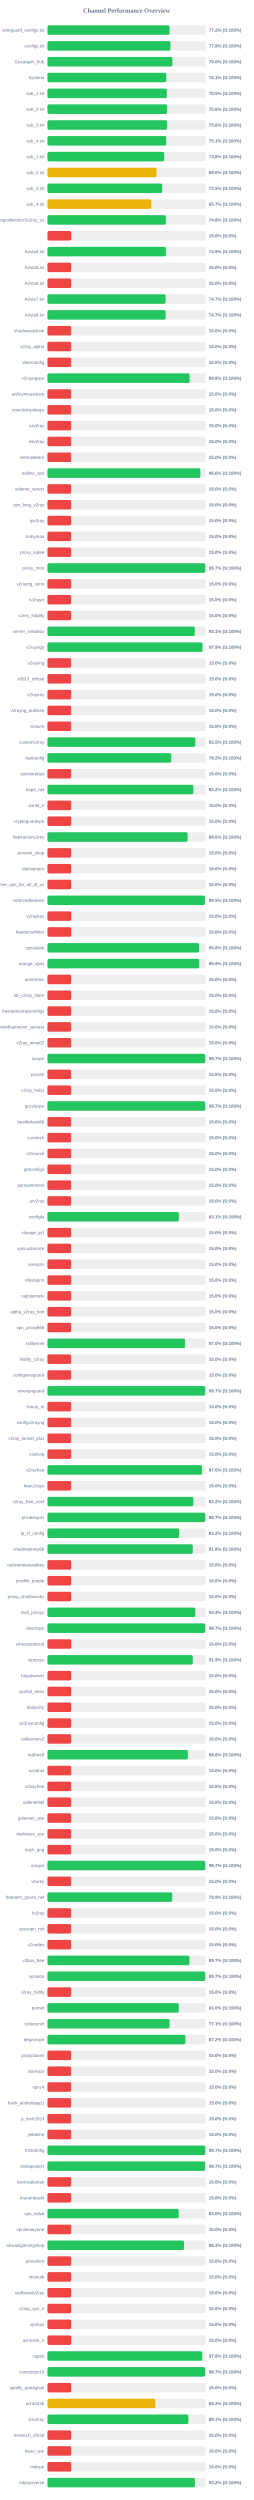
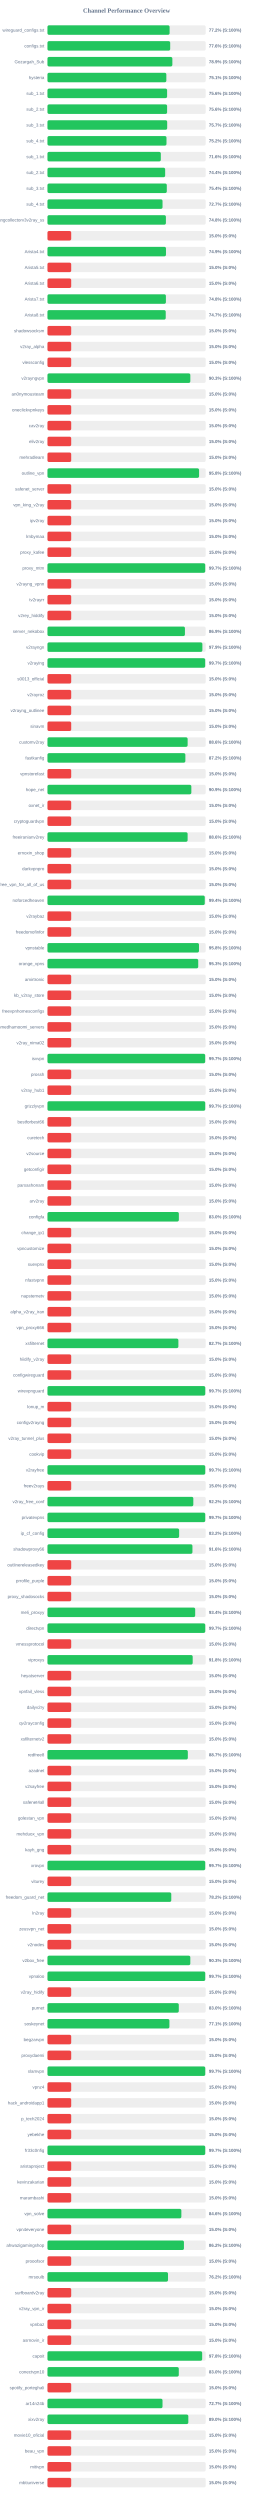
<svg xmlns="http://www.w3.org/2000/svg" width="800" height="7900" version="1.1">
  <style>
        .row { font: 14px Arial; fill: #64748b; }
        .score { font: bold 14px Arial; fill: #64748b; }
    </style>
  <text x="400" y="40" text-anchor="middle" font-size="20px" font-weight="bold" fill="#64748b">Channel Performance Overview</text>
  <rect x="150" y="80" width="500" height="30" fill="#eee" rx="5" />
-   <rect x="150" y="80" width="385.9" height="30" fill="#22c55e" rx="5" />
+   <rect x="150" y="80" width="385.95" height="30" fill="#22c55e" rx="5" />
  <text x="140" y="100" text-anchor="end" class="row">wireguard_configs.txt</text>
  <text x="660" y="100" text-anchor="start" class="score">77.2% (S:100%)</text>
  <rect x="150" y="130" width="500" height="30" fill="#eee" rx="5" />
-   <rect x="150" y="130" width="388.8" height="30" fill="#22c55e" rx="5" />
+   <rect x="150" y="130" width="387.8" height="30" fill="#22c55e" rx="5" />
  <text x="140" y="150" text-anchor="end" class="row">configs.txt</text>
-   <text x="660" y="150" text-anchor="start" class="score">77.8% (S:100%)</text>
+   <text x="660" y="150" text-anchor="start" class="score">77.6% (S:100%)</text>
  <rect x="150" y="180" width="500" height="30" fill="#eee" rx="5" />
-   <rect x="150" y="180" width="394.95" height="30" fill="#22c55e" rx="5" />
+   <rect x="150" y="180" width="394.65" height="30" fill="#22c55e" rx="5" />
  <text x="140" y="200" text-anchor="end" class="row">Gozargah_Sub</text>
-   <text x="660" y="200" text-anchor="start" class="score">79.0% (S:100%)</text>
+   <text x="660" y="200" text-anchor="start" class="score">78.9% (S:100%)</text>
  <rect x="150" y="230" width="500" height="30" fill="#eee" rx="5" />
-   <rect x="150" y="230" width="375.45" height="30" fill="#22c55e" rx="5" />
+   <rect x="150" y="230" width="375.65" height="30" fill="#22c55e" rx="5" />
  <text x="140" y="250" text-anchor="end" class="row">hysteria</text>
  <text x="660" y="250" text-anchor="start" class="score">75.1% (S:100%)</text>
  <rect x="150" y="280" width="500" height="30" fill="#eee" rx="5" />
-   <rect x="150" y="280" width="377.25" height="30" fill="#22c55e" rx="5" />
+   <rect x="150" y="280" width="378.05" height="30" fill="#22c55e" rx="5" />
  <text x="140" y="300" text-anchor="end" class="row">sub_1.txt</text>
-   <text x="660" y="300" text-anchor="start" class="score">75.5% (S:100%)</text>
+   <text x="660" y="300" text-anchor="start" class="score">75.6% (S:100%)</text>
  <rect x="150" y="330" width="500" height="30" fill="#eee" rx="5" />
-   <rect x="150" y="330" width="377.85" height="30" fill="#22c55e" rx="5" />
+   <rect x="150" y="330" width="378.05" height="30" fill="#22c55e" rx="5" />
  <text x="140" y="350" text-anchor="end" class="row">sub_2.txt</text>
  <text x="660" y="350" text-anchor="start" class="score">75.6% (S:100%)</text>
  <rect x="150" y="380" width="500" height="30" fill="#eee" rx="5" />
-   <rect x="150" y="380" width="378.05" height="30" fill="#22c55e" rx="5" />
+   <rect x="150" y="380" width="378.3" height="30" fill="#22c55e" rx="5" />
  <text x="140" y="400" text-anchor="end" class="row">sub_3.txt</text>
-   <text x="660" y="400" text-anchor="start" class="score">75.6% (S:100%)</text>
+   <text x="660" y="400" text-anchor="start" class="score">75.7% (S:100%)</text>
  <rect x="150" y="430" width="500" height="30" fill="#eee" rx="5" />
-   <rect x="150" y="430" width="375.3" height="30" fill="#22c55e" rx="5" />
+   <rect x="150" y="430" width="376.1" height="30" fill="#22c55e" rx="5" />
  <text x="140" y="450" text-anchor="end" class="row">sub_4.txt</text>
-   <text x="660" y="450" text-anchor="start" class="score">75.1% (S:100%)</text>
+   <text x="660" y="450" text-anchor="start" class="score">75.2% (S:100%)</text>
  <rect x="150" y="480" width="500" height="30" fill="#eee" rx="5" />
-   <rect x="150" y="480" width="368.85" height="30" fill="#22c55e" rx="5" />
+   <rect x="150" y="480" width="358.2" height="30" fill="#22c55e" rx="5" />
  <text x="140" y="500" text-anchor="end" class="row">sub_1.txt</text>
-   <text x="660" y="500" text-anchor="start" class="score">73.8% (S:100%)</text>
+   <text x="660" y="500" text-anchor="start" class="score">71.6% (S:100%)</text>
  <rect x="150" y="530" width="500" height="30" fill="#eee" rx="5" />
-   <rect x="150" y="530" width="344.9" height="30" fill="#eab308" rx="5" />
+   <rect x="150" y="530" width="371.9" height="30" fill="#22c55e" rx="5" />
  <text x="140" y="550" text-anchor="end" class="row">sub_2.txt</text>
-   <text x="660" y="550" text-anchor="start" class="score">69.0% (S:100%)</text>
+   <text x="660" y="550" text-anchor="start" class="score">74.4% (S:100%)</text>
  <rect x="150" y="580" width="500" height="30" fill="#eee" rx="5" />
-   <rect x="150" y="580" width="362.5" height="30" fill="#22c55e" rx="5" />
+   <rect x="150" y="580" width="377.1" height="30" fill="#22c55e" rx="5" />
  <text x="140" y="600" text-anchor="end" class="row">sub_3.txt</text>
-   <text x="660" y="600" text-anchor="start" class="score">72.5% (S:100%)</text>
+   <text x="660" y="600" text-anchor="start" class="score">75.4% (S:100%)</text>
  <rect x="150" y="630" width="500" height="30" fill="#eee" rx="5" />
-   <rect x="150" y="630" width="328.3" height="30" fill="#eab308" rx="5" />
+   <rect x="150" y="630" width="363.6" height="30" fill="#22c55e" rx="5" />
  <text x="140" y="650" text-anchor="end" class="row">sub_4.txt</text>
-   <text x="660" y="650" text-anchor="start" class="score">65.7% (S:100%)</text>
+   <text x="660" y="650" text-anchor="start" class="score">72.7% (S:100%)</text>
  <rect x="150" y="680" width="500" height="30" fill="#eee" rx="5" />
-   <rect x="150" y="680" width="373.95" height="30" fill="#22c55e" rx="5" />
+   <rect x="150" y="680" width="374.25" height="30" fill="#22c55e" rx="5" />
  <text x="140" y="700" text-anchor="end" class="row">kayhgngcollectorv3v2ray_ss</text>
  <text x="660" y="700" text-anchor="start" class="score">74.8% (S:100%)</text>
  <rect x="150" y="730" width="500" height="30" fill="#eee" rx="5" />
  <rect x="150" y="730" width="75.0" height="30" fill="#ef4444" rx="5" />
  <text x="140" y="750" text-anchor="end" class="row" />
  <text x="660" y="750" text-anchor="start" class="score">15.0% (S:0%)</text>
  <rect x="150" y="780" width="500" height="30" fill="#eee" rx="5" />
-   <rect x="150" y="780" width="374.3" height="30" fill="#22c55e" rx="5" />
+   <rect x="150" y="780" width="374.5" height="30" fill="#22c55e" rx="5" />
  <text x="140" y="800" text-anchor="end" class="row">Arista4.txt</text>
  <text x="660" y="800" text-anchor="start" class="score">74.9% (S:100%)</text>
  <rect x="150" y="830" width="500" height="30" fill="#eee" rx="5" />
  <rect x="150" y="830" width="75.0" height="30" fill="#ef4444" rx="5" />
  <text x="140" y="850" text-anchor="end" class="row">Arista5.txt</text>
  <text x="660" y="850" text-anchor="start" class="score">15.0% (S:0%)</text>
  <rect x="150" y="880" width="500" height="30" fill="#eee" rx="5" />
  <rect x="150" y="880" width="75.0" height="30" fill="#ef4444" rx="5" />
  <text x="140" y="900" text-anchor="end" class="row">Arista6.txt</text>
  <text x="660" y="900" text-anchor="start" class="score">15.0% (S:0%)</text>
  <rect x="150" y="930" width="500" height="30" fill="#eee" rx="5" />
-   <rect x="150" y="930" width="373.45" height="30" fill="#22c55e" rx="5" />
+   <rect x="150" y="930" width="374.25" height="30" fill="#22c55e" rx="5" />
  <text x="140" y="950" text-anchor="end" class="row">Arista7.txt</text>
-   <text x="660" y="950" text-anchor="start" class="score">74.7% (S:100%)</text>
+   <text x="660" y="950" text-anchor="start" class="score">74.8% (S:100%)</text>
  <rect x="150" y="980" width="500" height="30" fill="#eee" rx="5" />
-   <rect x="150" y="980" width="373.5" height="30" fill="#22c55e" rx="5" />
+   <rect x="150" y="980" width="373.7" height="30" fill="#22c55e" rx="5" />
  <text x="140" y="1000" text-anchor="end" class="row">Arista8.txt</text>
  <text x="660" y="1000" text-anchor="start" class="score">74.7% (S:100%)</text>
  <rect x="150" y="1030" width="500" height="30" fill="#eee" rx="5" />
  <rect x="150" y="1030" width="75.0" height="30" fill="#ef4444" rx="5" />
  <text x="140" y="1050" text-anchor="end" class="row">shadowsocksm</text>
  <text x="660" y="1050" text-anchor="start" class="score">15.0% (S:0%)</text>
  <rect x="150" y="1080" width="500" height="30" fill="#eee" rx="5" />
  <rect x="150" y="1080" width="75.0" height="30" fill="#ef4444" rx="5" />
  <text x="140" y="1100" text-anchor="end" class="row">v2ray_alpha</text>
  <text x="660" y="1100" text-anchor="start" class="score">15.0% (S:0%)</text>
  <rect x="150" y="1130" width="500" height="30" fill="#eee" rx="5" />
  <rect x="150" y="1130" width="75.0" height="30" fill="#ef4444" rx="5" />
  <text x="140" y="1150" text-anchor="end" class="row">vlessconfig</text>
  <text x="660" y="1150" text-anchor="start" class="score">15.0% (S:0%)</text>
  <rect x="150" y="1180" width="500" height="30" fill="#eee" rx="5" />
-   <rect x="150" y="1180" width="449.25" height="30" fill="#22c55e" rx="5" />
+   <rect x="150" y="1180" width="451.45" height="30" fill="#22c55e" rx="5" />
  <text x="140" y="1200" text-anchor="end" class="row">v2rayngvpn</text>
-   <text x="660" y="1200" text-anchor="start" class="score">89.8% (S:100%)</text>
+   <text x="660" y="1200" text-anchor="start" class="score">90.3% (S:100%)</text>
  <rect x="150" y="1230" width="500" height="30" fill="#eee" rx="5" />
  <rect x="150" y="1230" width="75.0" height="30" fill="#ef4444" rx="5" />
  <text x="140" y="1250" text-anchor="end" class="row">an0nymousteam</text>
  <text x="660" y="1250" text-anchor="start" class="score">15.0% (S:0%)</text>
  <rect x="150" y="1280" width="500" height="30" fill="#eee" rx="5" />
  <rect x="150" y="1280" width="75.0" height="30" fill="#ef4444" rx="5" />
  <text x="140" y="1300" text-anchor="end" class="row">oneclickvpnkeys</text>
  <text x="660" y="1300" text-anchor="start" class="score">15.0% (S:0%)</text>
  <rect x="150" y="1330" width="500" height="30" fill="#eee" rx="5" />
  <rect x="150" y="1330" width="75.0" height="30" fill="#ef4444" rx="5" />
  <text x="140" y="1350" text-anchor="end" class="row">cav2ray</text>
  <text x="660" y="1350" text-anchor="start" class="score">15.0% (S:0%)</text>
  <rect x="150" y="1380" width="500" height="30" fill="#eee" rx="5" />
  <rect x="150" y="1380" width="75.0" height="30" fill="#ef4444" rx="5" />
  <text x="140" y="1400" text-anchor="end" class="row">eliv2ray</text>
  <text x="660" y="1400" text-anchor="start" class="score">15.0% (S:0%)</text>
  <rect x="150" y="1430" width="500" height="30" fill="#eee" rx="5" />
  <rect x="150" y="1430" width="75.0" height="30" fill="#ef4444" rx="5" />
  <text x="140" y="1450" text-anchor="end" class="row">mehradlearn</text>
  <text x="660" y="1450" text-anchor="start" class="score">15.0% (S:0%)</text>
  <rect x="150" y="1480" width="500" height="30" fill="#eee" rx="5" />
-   <rect x="150" y="1480" width="483.15" height="30" fill="#22c55e" rx="5" />
+   <rect x="150" y="1480" width="479.05" height="30" fill="#22c55e" rx="5" />
  <text x="140" y="1500" text-anchor="end" class="row">outline_vpn</text>
-   <text x="660" y="1500" text-anchor="start" class="score">96.6% (S:100%)</text>
+   <text x="660" y="1500" text-anchor="start" class="score">95.8% (S:100%)</text>
  <rect x="150" y="1530" width="500" height="30" fill="#eee" rx="5" />
  <rect x="150" y="1530" width="75.0" height="30" fill="#ef4444" rx="5" />
  <text x="140" y="1550" text-anchor="end" class="row">safenet_server</text>
  <text x="660" y="1550" text-anchor="start" class="score">15.0% (S:0%)</text>
  <rect x="150" y="1580" width="500" height="30" fill="#eee" rx="5" />
  <rect x="150" y="1580" width="75.0" height="30" fill="#ef4444" rx="5" />
  <text x="140" y="1600" text-anchor="end" class="row">vpn_king_v2ray</text>
  <text x="660" y="1600" text-anchor="start" class="score">15.0% (S:0%)</text>
  <rect x="150" y="1630" width="500" height="30" fill="#eee" rx="5" />
  <rect x="150" y="1630" width="75.0" height="30" fill="#ef4444" rx="5" />
  <text x="140" y="1650" text-anchor="end" class="row">ipv2ray</text>
  <text x="660" y="1650" text-anchor="start" class="score">15.0% (S:0%)</text>
  <rect x="150" y="1680" width="500" height="30" fill="#eee" rx="5" />
  <rect x="150" y="1680" width="75.0" height="30" fill="#ef4444" rx="5" />
  <text x="140" y="1700" text-anchor="end" class="row">lrnbymaa</text>
  <text x="660" y="1700" text-anchor="start" class="score">15.0% (S:0%)</text>
  <rect x="150" y="1730" width="500" height="30" fill="#eee" rx="5" />
  <rect x="150" y="1730" width="75.0" height="30" fill="#ef4444" rx="5" />
  <text x="140" y="1750" text-anchor="end" class="row">proxy_kafee</text>
  <text x="660" y="1750" text-anchor="start" class="score">15.0% (S:0%)</text>
  <rect x="150" y="1780" width="500" height="30" fill="#eee" rx="5" />
-   <rect x="150" y="1780" width="498.65" height="30" fill="#22c55e" rx="5" />
+   <rect x="150" y="1780" width="498.5" height="30" fill="#22c55e" rx="5" />
  <text x="140" y="1800" text-anchor="end" class="row">proxy_mtm</text>
  <text x="660" y="1800" text-anchor="start" class="score">99.7% (S:100%)</text>
  <rect x="150" y="1830" width="500" height="30" fill="#eee" rx="5" />
  <rect x="150" y="1830" width="75.0" height="30" fill="#ef4444" rx="5" />
  <text x="140" y="1850" text-anchor="end" class="row">v2rayng_vpnn</text>
  <text x="660" y="1850" text-anchor="start" class="score">15.0% (S:0%)</text>
  <rect x="150" y="1880" width="500" height="30" fill="#eee" rx="5" />
  <rect x="150" y="1880" width="75.0" height="30" fill="#ef4444" rx="5" />
  <text x="140" y="1900" text-anchor="end" class="row">tv2rayrr</text>
  <text x="660" y="1900" text-anchor="start" class="score">15.0% (S:0%)</text>
  <rect x="150" y="1930" width="500" height="30" fill="#eee" rx="5" />
  <rect x="150" y="1930" width="75.0" height="30" fill="#ef4444" rx="5" />
  <text x="140" y="1950" text-anchor="end" class="row">v2rey_hiddify</text>
  <text x="660" y="1950" text-anchor="start" class="score">15.0% (S:0%)</text>
  <rect x="150" y="1980" width="500" height="30" fill="#eee" rx="5" />
-   <rect x="150" y="1980" width="465.7" height="30" fill="#22c55e" rx="5" />
+   <rect x="150" y="1980" width="434.4" height="30" fill="#22c55e" rx="5" />
  <text x="140" y="2000" text-anchor="end" class="row">server_nekobox</text>
-   <text x="660" y="2000" text-anchor="start" class="score">93.1% (S:100%)</text>
+   <text x="660" y="2000" text-anchor="start" class="score">86.9% (S:100%)</text>
  <rect x="150" y="2030" width="500" height="30" fill="#eee" rx="5" />
-   <rect x="150" y="2030" width="489.7" height="30" fill="#22c55e" rx="5" />
+   <rect x="150" y="2030" width="489.5" height="30" fill="#22c55e" rx="5" />
  <text x="140" y="2050" text-anchor="end" class="row">v2rayngn</text>
  <text x="660" y="2050" text-anchor="start" class="score">97.9% (S:100%)</text>
  <rect x="150" y="2080" width="500" height="30" fill="#eee" rx="5" />
-   <rect x="150" y="2080" width="75.0" height="30" fill="#ef4444" rx="5" />
+   <rect x="150" y="2080" width="498.35" height="30" fill="#22c55e" rx="5" />
  <text x="140" y="2100" text-anchor="end" class="row">v2raying</text>
-   <text x="660" y="2100" text-anchor="start" class="score">15.0% (S:0%)</text>
+   <text x="660" y="2100" text-anchor="start" class="score">99.7% (S:100%)</text>
  <rect x="150" y="2130" width="500" height="30" fill="#eee" rx="5" />
  <rect x="150" y="2130" width="75.0" height="30" fill="#ef4444" rx="5" />
  <text x="140" y="2150" text-anchor="end" class="row">s0013_official</text>
  <text x="660" y="2150" text-anchor="start" class="score">15.0% (S:0%)</text>
  <rect x="150" y="2180" width="500" height="30" fill="#eee" rx="5" />
  <rect x="150" y="2180" width="75.0" height="30" fill="#ef4444" rx="5" />
  <text x="140" y="2200" text-anchor="end" class="row">v2rayroz</text>
  <text x="660" y="2200" text-anchor="start" class="score">15.0% (S:0%)</text>
  <rect x="150" y="2230" width="500" height="30" fill="#eee" rx="5" />
  <rect x="150" y="2230" width="75.0" height="30" fill="#ef4444" rx="5" />
  <text x="140" y="2250" text-anchor="end" class="row">v2rayng_outlinee</text>
  <text x="660" y="2250" text-anchor="start" class="score">15.0% (S:0%)</text>
  <rect x="150" y="2280" width="500" height="30" fill="#eee" rx="5" />
  <rect x="150" y="2280" width="75.0" height="30" fill="#ef4444" rx="5" />
  <text x="140" y="2300" text-anchor="end" class="row">sinavm</text>
  <text x="660" y="2300" text-anchor="start" class="score">15.0% (S:0%)</text>
  <rect x="150" y="2330" width="500" height="30" fill="#eee" rx="5" />
-   <rect x="150" y="2330" width="467.3" height="30" fill="#22c55e" rx="5" />
+   <rect x="150" y="2330" width="442.95" height="30" fill="#22c55e" rx="5" />
  <text x="140" y="2350" text-anchor="end" class="row">customv2ray</text>
-   <text x="660" y="2350" text-anchor="start" class="score">93.5% (S:100%)</text>
+   <text x="660" y="2350" text-anchor="start" class="score">88.6% (S:100%)</text>
  <rect x="150" y="2380" width="500" height="30" fill="#eee" rx="5" />
-   <rect x="150" y="2380" width="391.2" height="30" fill="#22c55e" rx="5" />
+   <rect x="150" y="2380" width="435.75" height="30" fill="#22c55e" rx="5" />
  <text x="140" y="2400" text-anchor="end" class="row">fastkanfig</text>
-   <text x="660" y="2400" text-anchor="start" class="score">78.2% (S:100%)</text>
+   <text x="660" y="2400" text-anchor="start" class="score">87.2% (S:100%)</text>
  <rect x="150" y="2430" width="500" height="30" fill="#eee" rx="5" />
  <rect x="150" y="2430" width="75.0" height="30" fill="#ef4444" rx="5" />
  <text x="140" y="2450" text-anchor="end" class="row">vpnstorefast</text>
  <text x="660" y="2450" text-anchor="start" class="score">15.0% (S:0%)</text>
  <rect x="150" y="2480" width="500" height="30" fill="#eee" rx="5" />
-   <rect x="150" y="2480" width="461.1" height="30" fill="#22c55e" rx="5" />
+   <rect x="150" y="2480" width="454.65" height="30" fill="#22c55e" rx="5" />
  <text x="140" y="2500" text-anchor="end" class="row">hope_net</text>
-   <text x="660" y="2500" text-anchor="start" class="score">92.2% (S:100%)</text>
+   <text x="660" y="2500" text-anchor="start" class="score">90.9% (S:100%)</text>
  <rect x="150" y="2530" width="500" height="30" fill="#eee" rx="5" />
  <rect x="150" y="2530" width="75.0" height="30" fill="#ef4444" rx="5" />
  <text x="140" y="2550" text-anchor="end" class="row">oxnet_ir</text>
  <text x="660" y="2550" text-anchor="start" class="score">15.0% (S:0%)</text>
  <rect x="150" y="2580" width="500" height="30" fill="#eee" rx="5" />
  <rect x="150" y="2580" width="75.0" height="30" fill="#ef4444" rx="5" />
  <text x="140" y="2600" text-anchor="end" class="row">cryptoguardvpn</text>
  <text x="660" y="2600" text-anchor="start" class="score">15.0% (S:0%)</text>
  <rect x="150" y="2630" width="500" height="30" fill="#eee" rx="5" />
  <rect x="150" y="2630" width="442.9" height="30" fill="#22c55e" rx="5" />
  <text x="140" y="2650" text-anchor="end" class="row">freeiranianv2rey</text>
  <text x="660" y="2650" text-anchor="start" class="score">88.6% (S:100%)</text>
  <rect x="150" y="2680" width="500" height="30" fill="#eee" rx="5" />
  <rect x="150" y="2680" width="75.0" height="30" fill="#ef4444" rx="5" />
  <text x="140" y="2700" text-anchor="end" class="row">ernoxin_shop</text>
  <text x="660" y="2700" text-anchor="start" class="score">15.0% (S:0%)</text>
  <rect x="150" y="2730" width="500" height="30" fill="#eee" rx="5" />
  <rect x="150" y="2730" width="75.0" height="30" fill="#ef4444" rx="5" />
  <text x="140" y="2750" text-anchor="end" class="row">darkvpnpro</text>
  <text x="660" y="2750" text-anchor="start" class="score">15.0% (S:0%)</text>
  <rect x="150" y="2780" width="500" height="30" fill="#eee" rx="5" />
  <rect x="150" y="2780" width="75.0" height="30" fill="#ef4444" rx="5" />
  <text x="140" y="2800" text-anchor="end" class="row">free_vpn_for_all_of_us</text>
  <text x="660" y="2800" text-anchor="start" class="score">15.0% (S:0%)</text>
  <rect x="150" y="2830" width="500" height="30" fill="#eee" rx="5" />
-   <rect x="150" y="2830" width="497.4" height="30" fill="#22c55e" rx="5" />
+   <rect x="150" y="2830" width="497.05" height="30" fill="#22c55e" rx="5" />
  <text x="140" y="2850" text-anchor="end" class="row">noforcedheaven</text>
-   <text x="660" y="2850" text-anchor="start" class="score">99.5% (S:100%)</text>
+   <text x="660" y="2850" text-anchor="start" class="score">99.4% (S:100%)</text>
  <rect x="150" y="2880" width="500" height="30" fill="#eee" rx="5" />
  <rect x="150" y="2880" width="75.0" height="30" fill="#ef4444" rx="5" />
  <text x="140" y="2900" text-anchor="end" class="row">v2raybaz</text>
  <text x="660" y="2900" text-anchor="start" class="score">15.0% (S:0%)</text>
  <rect x="150" y="2930" width="500" height="30" fill="#eee" rx="5" />
  <rect x="150" y="2930" width="75.0" height="30" fill="#ef4444" rx="5" />
  <text x="140" y="2950" text-anchor="end" class="row">freedomofinfor</text>
  <text x="660" y="2950" text-anchor="start" class="score">15.0% (S:0%)</text>
  <rect x="150" y="2980" width="500" height="30" fill="#eee" rx="5" />
-   <rect x="150" y="2980" width="478.9" height="30" fill="#22c55e" rx="5" />
+   <rect x="150" y="2980" width="478.8" height="30" fill="#22c55e" rx="5" />
  <text x="140" y="3000" text-anchor="end" class="row">vpnstable</text>
  <text x="660" y="3000" text-anchor="start" class="score">95.8% (S:100%)</text>
  <rect x="150" y="3030" width="500" height="30" fill="#eee" rx="5" />
-   <rect x="150" y="3030" width="479.7" height="30" fill="#22c55e" rx="5" />
+   <rect x="150" y="3030" width="476.4" height="30" fill="#22c55e" rx="5" />
  <text x="140" y="3050" text-anchor="end" class="row">orange_vpns</text>
-   <text x="660" y="3050" text-anchor="start" class="score">95.9% (S:100%)</text>
+   <text x="660" y="3050" text-anchor="start" class="score">95.3% (S:100%)</text>
  <rect x="150" y="3080" width="500" height="30" fill="#eee" rx="5" />
  <rect x="150" y="3080" width="75.0" height="30" fill="#ef4444" rx="5" />
  <text x="140" y="3100" text-anchor="end" class="row">amirtronic</text>
  <text x="660" y="3100" text-anchor="start" class="score">15.0% (S:0%)</text>
  <rect x="150" y="3130" width="500" height="30" fill="#eee" rx="5" />
  <rect x="150" y="3130" width="75.0" height="30" fill="#ef4444" rx="5" />
  <text x="140" y="3150" text-anchor="end" class="row">kb_v2ray_store</text>
  <text x="660" y="3150" text-anchor="start" class="score">15.0% (S:0%)</text>
  <rect x="150" y="3180" width="500" height="30" fill="#eee" rx="5" />
  <rect x="150" y="3180" width="75.0" height="30" fill="#ef4444" rx="5" />
  <text x="140" y="3200" text-anchor="end" class="row">freevpnhomesconfigs</text>
  <text x="660" y="3200" text-anchor="start" class="score">15.0% (S:0%)</text>
  <rect x="150" y="3230" width="500" height="30" fill="#eee" rx="5" />
  <rect x="150" y="3230" width="75.0" height="30" fill="#ef4444" rx="5" />
  <text x="140" y="3250" text-anchor="end" class="row">ahmedhamoomi_servers</text>
  <text x="660" y="3250" text-anchor="start" class="score">15.0% (S:0%)</text>
  <rect x="150" y="3280" width="500" height="30" fill="#eee" rx="5" />
  <rect x="150" y="3280" width="75.0" height="30" fill="#ef4444" rx="5" />
  <text x="140" y="3300" text-anchor="end" class="row">v2ray_nima02</text>
  <text x="660" y="3300" text-anchor="start" class="score">15.0% (S:0%)</text>
  <rect x="150" y="3330" width="500" height="30" fill="#eee" rx="5" />
-   <rect x="150" y="3330" width="498.55" height="30" fill="#22c55e" rx="5" />
+   <rect x="150" y="3330" width="498.3" height="30" fill="#22c55e" rx="5" />
  <text x="140" y="3350" text-anchor="end" class="row">isvvpn</text>
  <text x="660" y="3350" text-anchor="start" class="score">99.7% (S:100%)</text>
  <rect x="150" y="3380" width="500" height="30" fill="#eee" rx="5" />
  <rect x="150" y="3380" width="75.0" height="30" fill="#ef4444" rx="5" />
  <text x="140" y="3400" text-anchor="end" class="row">prossh</text>
  <text x="660" y="3400" text-anchor="start" class="score">15.0% (S:0%)</text>
  <rect x="150" y="3430" width="500" height="30" fill="#eee" rx="5" />
  <rect x="150" y="3430" width="75.0" height="30" fill="#ef4444" rx="5" />
  <text x="140" y="3450" text-anchor="end" class="row">v2ray_hub1</text>
  <text x="660" y="3450" text-anchor="start" class="score">15.0% (S:0%)</text>
  <rect x="150" y="3480" width="500" height="30" fill="#eee" rx="5" />
-   <rect x="150" y="3480" width="498.55" height="30" fill="#22c55e" rx="5" />
+   <rect x="150" y="3480" width="498.45" height="30" fill="#22c55e" rx="5" />
  <text x="140" y="3500" text-anchor="end" class="row">grizzlyvpn</text>
  <text x="660" y="3500" text-anchor="start" class="score">99.7% (S:100%)</text>
  <rect x="150" y="3530" width="500" height="30" fill="#eee" rx="5" />
  <rect x="150" y="3530" width="75.0" height="30" fill="#ef4444" rx="5" />
  <text x="140" y="3550" text-anchor="end" class="row">bestforbest66</text>
  <text x="660" y="3550" text-anchor="start" class="score">15.0% (S:0%)</text>
  <rect x="150" y="3580" width="500" height="30" fill="#eee" rx="5" />
  <rect x="150" y="3580" width="75.0" height="30" fill="#ef4444" rx="5" />
  <text x="140" y="3600" text-anchor="end" class="row">curetech</text>
  <text x="660" y="3600" text-anchor="start" class="score">15.0% (S:0%)</text>
  <rect x="150" y="3630" width="500" height="30" fill="#eee" rx="5" />
  <rect x="150" y="3630" width="75.0" height="30" fill="#ef4444" rx="5" />
  <text x="140" y="3650" text-anchor="end" class="row">v2source</text>
  <text x="660" y="3650" text-anchor="start" class="score">15.0% (S:0%)</text>
  <rect x="150" y="3680" width="500" height="30" fill="#eee" rx="5" />
  <rect x="150" y="3680" width="75.0" height="30" fill="#ef4444" rx="5" />
  <text x="140" y="3700" text-anchor="end" class="row">getconfigir</text>
  <text x="660" y="3700" text-anchor="start" class="score">15.0% (S:0%)</text>
  <rect x="150" y="3730" width="500" height="30" fill="#eee" rx="5" />
  <rect x="150" y="3730" width="75.0" height="30" fill="#ef4444" rx="5" />
  <text x="140" y="3750" text-anchor="end" class="row">parsashonam</text>
  <text x="660" y="3750" text-anchor="start" class="score">15.0% (S:0%)</text>
  <rect x="150" y="3780" width="500" height="30" fill="#eee" rx="5" />
  <rect x="150" y="3780" width="75.0" height="30" fill="#ef4444" rx="5" />
  <text x="140" y="3800" text-anchor="end" class="row">arv2ray</text>
  <text x="660" y="3800" text-anchor="start" class="score">15.0% (S:0%)</text>
  <rect x="150" y="3830" width="500" height="30" fill="#eee" rx="5" />
-   <rect x="150" y="3830" width="415.35" height="30" fill="#22c55e" rx="5" />
+   <rect x="150" y="3830" width="415.2" height="30" fill="#22c55e" rx="5" />
  <text x="140" y="3850" text-anchor="end" class="row">configfa</text>
-   <text x="660" y="3850" text-anchor="start" class="score">83.1% (S:100%)</text>
+   <text x="660" y="3850" text-anchor="start" class="score">83.0% (S:100%)</text>
  <rect x="150" y="3880" width="500" height="30" fill="#eee" rx="5" />
  <rect x="150" y="3880" width="75.0" height="30" fill="#ef4444" rx="5" />
  <text x="140" y="3900" text-anchor="end" class="row">change_ip1</text>
  <text x="660" y="3900" text-anchor="start" class="score">15.0% (S:0%)</text>
  <rect x="150" y="3930" width="500" height="30" fill="#eee" rx="5" />
  <rect x="150" y="3930" width="75.0" height="30" fill="#ef4444" rx="5" />
  <text x="140" y="3950" text-anchor="end" class="row">vpncustomize</text>
  <text x="660" y="3950" text-anchor="start" class="score">15.0% (S:0%)</text>
  <rect x="150" y="3980" width="500" height="30" fill="#eee" rx="5" />
  <rect x="150" y="3980" width="75.0" height="30" fill="#ef4444" rx="5" />
  <text x="140" y="4000" text-anchor="end" class="row">suevpnx</text>
  <text x="660" y="4000" text-anchor="start" class="score">15.0% (S:0%)</text>
  <rect x="150" y="4030" width="500" height="30" fill="#eee" rx="5" />
  <rect x="150" y="4030" width="75.0" height="30" fill="#ef4444" rx="5" />
  <text x="140" y="4050" text-anchor="end" class="row">nfastvpnn</text>
  <text x="660" y="4050" text-anchor="start" class="score">15.0% (S:0%)</text>
  <rect x="150" y="4080" width="500" height="30" fill="#eee" rx="5" />
  <rect x="150" y="4080" width="75.0" height="30" fill="#ef4444" rx="5" />
  <text x="140" y="4100" text-anchor="end" class="row">napsternetv</text>
  <text x="660" y="4100" text-anchor="start" class="score">15.0% (S:0%)</text>
  <rect x="150" y="4130" width="500" height="30" fill="#eee" rx="5" />
  <rect x="150" y="4130" width="75.0" height="30" fill="#ef4444" rx="5" />
  <text x="140" y="4150" text-anchor="end" class="row">alpha_v2ray_iran</text>
  <text x="660" y="4150" text-anchor="start" class="score">15.0% (S:0%)</text>
  <rect x="150" y="4180" width="500" height="30" fill="#eee" rx="5" />
  <rect x="150" y="4180" width="75.0" height="30" fill="#ef4444" rx="5" />
  <text x="140" y="4200" text-anchor="end" class="row">vpn_proxy666</text>
  <text x="660" y="4200" text-anchor="start" class="score">15.0% (S:0%)</text>
  <rect x="150" y="4230" width="500" height="30" fill="#eee" rx="5" />
-   <rect x="150" y="4230" width="434.85" height="30" fill="#22c55e" rx="5" />
+   <rect x="150" y="4230" width="413.7" height="30" fill="#22c55e" rx="5" />
  <text x="140" y="4250" text-anchor="end" class="row">xsfilternet</text>
-   <text x="660" y="4250" text-anchor="start" class="score">87.0% (S:100%)</text>
+   <text x="660" y="4250" text-anchor="start" class="score">82.7% (S:100%)</text>
  <rect x="150" y="4280" width="500" height="30" fill="#eee" rx="5" />
  <rect x="150" y="4280" width="75.0" height="30" fill="#ef4444" rx="5" />
  <text x="140" y="4300" text-anchor="end" class="row">hiidify_v2ray</text>
  <text x="660" y="4300" text-anchor="start" class="score">15.0% (S:0%)</text>
  <rect x="150" y="4330" width="500" height="30" fill="#eee" rx="5" />
  <rect x="150" y="4330" width="75.0" height="30" fill="#ef4444" rx="5" />
  <text x="140" y="4350" text-anchor="end" class="row">configwireguard</text>
  <text x="660" y="4350" text-anchor="start" class="score">15.0% (S:0%)</text>
  <rect x="150" y="4380" width="500" height="30" fill="#eee" rx="5" />
-   <rect x="150" y="4380" width="498.65" height="30" fill="#22c55e" rx="5" />
+   <rect x="150" y="4380" width="498.6" height="30" fill="#22c55e" rx="5" />
  <text x="140" y="4400" text-anchor="end" class="row">wirevpnguard</text>
  <text x="660" y="4400" text-anchor="start" class="score">99.7% (S:100%)</text>
  <rect x="150" y="4430" width="500" height="30" fill="#eee" rx="5" />
  <rect x="150" y="4430" width="75.0" height="30" fill="#ef4444" rx="5" />
  <text x="140" y="4450" text-anchor="end" class="row">lonup_m</text>
  <text x="660" y="4450" text-anchor="start" class="score">15.0% (S:0%)</text>
  <rect x="150" y="4480" width="500" height="30" fill="#eee" rx="5" />
  <rect x="150" y="4480" width="75.0" height="30" fill="#ef4444" rx="5" />
  <text x="140" y="4500" text-anchor="end" class="row">configv2rayng</text>
  <text x="660" y="4500" text-anchor="start" class="score">15.0% (S:0%)</text>
  <rect x="150" y="4530" width="500" height="30" fill="#eee" rx="5" />
  <rect x="150" y="4530" width="75.0" height="30" fill="#ef4444" rx="5" />
  <text x="140" y="4550" text-anchor="end" class="row">v2ray_tunnel_plus</text>
  <text x="660" y="4550" text-anchor="start" class="score">15.0% (S:0%)</text>
  <rect x="150" y="4580" width="500" height="30" fill="#eee" rx="5" />
  <rect x="150" y="4580" width="75.0" height="30" fill="#ef4444" rx="5" />
  <text x="140" y="4600" text-anchor="end" class="row">cookvip</text>
  <text x="660" y="4600" text-anchor="start" class="score">15.0% (S:0%)</text>
  <rect x="150" y="4630" width="500" height="30" fill="#eee" rx="5" />
-   <rect x="150" y="4630" width="488.2" height="30" fill="#22c55e" rx="5" />
+   <rect x="150" y="4630" width="498.55" height="30" fill="#22c55e" rx="5" />
  <text x="140" y="4650" text-anchor="end" class="row">v2rayfree</text>
-   <text x="660" y="4650" text-anchor="start" class="score">97.6% (S:100%)</text>
+   <text x="660" y="4650" text-anchor="start" class="score">99.7% (S:100%)</text>
  <rect x="150" y="4680" width="500" height="30" fill="#eee" rx="5" />
  <rect x="150" y="4680" width="75.0" height="30" fill="#ef4444" rx="5" />
  <text x="140" y="4700" text-anchor="end" class="row">freev2rays</text>
  <text x="660" y="4700" text-anchor="start" class="score">15.0% (S:0%)</text>
  <rect x="150" y="4730" width="500" height="30" fill="#eee" rx="5" />
-   <rect x="150" y="4730" width="460.95" height="30" fill="#22c55e" rx="5" />
+   <rect x="150" y="4730" width="460.9" height="30" fill="#22c55e" rx="5" />
  <text x="140" y="4750" text-anchor="end" class="row">v2ray_free_conf</text>
  <text x="660" y="4750" text-anchor="start" class="score">92.2% (S:100%)</text>
  <rect x="150" y="4780" width="500" height="30" fill="#eee" rx="5" />
-   <rect x="150" y="4780" width="498.6" height="30" fill="#22c55e" rx="5" />
+   <rect x="150" y="4780" width="498.5" height="30" fill="#22c55e" rx="5" />
  <text x="140" y="4800" text-anchor="end" class="row">privatevpns</text>
  <text x="660" y="4800" text-anchor="start" class="score">99.7% (S:100%)</text>
  <rect x="150" y="4830" width="500" height="30" fill="#eee" rx="5" />
-   <rect x="150" y="4830" width="416.2" height="30" fill="#22c55e" rx="5" />
+   <rect x="150" y="4830" width="416.05" height="30" fill="#22c55e" rx="5" />
  <text x="140" y="4850" text-anchor="end" class="row">ip_cf_config</text>
  <text x="660" y="4850" text-anchor="start" class="score">83.2% (S:100%)</text>
  <rect x="150" y="4880" width="500" height="30" fill="#eee" rx="5" />
-   <rect x="150" y="4880" width="459.2" height="30" fill="#22c55e" rx="5" />
+   <rect x="150" y="4880" width="458.1" height="30" fill="#22c55e" rx="5" />
  <text x="140" y="4900" text-anchor="end" class="row">shadowproxy66</text>
-   <text x="660" y="4900" text-anchor="start" class="score">91.8% (S:100%)</text>
+   <text x="660" y="4900" text-anchor="start" class="score">91.6% (S:100%)</text>
  <rect x="150" y="4930" width="500" height="30" fill="#eee" rx="5" />
  <rect x="150" y="4930" width="75.0" height="30" fill="#ef4444" rx="5" />
  <text x="140" y="4950" text-anchor="end" class="row">outlinereleasedkey</text>
  <text x="660" y="4950" text-anchor="start" class="score">15.0% (S:0%)</text>
  <rect x="150" y="4980" width="500" height="30" fill="#eee" rx="5" />
  <rect x="150" y="4980" width="75.0" height="30" fill="#ef4444" rx="5" />
  <text x="140" y="5000" text-anchor="end" class="row">prrofile_purple</text>
  <text x="660" y="5000" text-anchor="start" class="score">15.0% (S:0%)</text>
  <rect x="150" y="5030" width="500" height="30" fill="#eee" rx="5" />
  <rect x="150" y="5030" width="75.0" height="30" fill="#ef4444" rx="5" />
  <text x="140" y="5050" text-anchor="end" class="row">proxy_shadosocks</text>
  <text x="660" y="5050" text-anchor="start" class="score">15.0% (S:0%)</text>
  <rect x="150" y="5080" width="500" height="30" fill="#eee" rx="5" />
-   <rect x="150" y="5080" width="467.15" height="30" fill="#22c55e" rx="5" />
+   <rect x="150" y="5080" width="466.8" height="30" fill="#22c55e" rx="5" />
  <text x="140" y="5100" text-anchor="end" class="row">meli_proxyy</text>
  <text x="660" y="5100" text-anchor="start" class="score">93.4% (S:100%)</text>
  <rect x="150" y="5130" width="500" height="30" fill="#eee" rx="5" />
-   <rect x="150" y="5130" width="498.6" height="30" fill="#22c55e" rx="5" />
+   <rect x="150" y="5130" width="498.55" height="30" fill="#22c55e" rx="5" />
  <text x="140" y="5150" text-anchor="end" class="row">directvpn</text>
  <text x="660" y="5150" text-anchor="start" class="score">99.7% (S:100%)</text>
  <rect x="150" y="5180" width="500" height="30" fill="#eee" rx="5" />
  <rect x="150" y="5180" width="75.0" height="30" fill="#ef4444" rx="5" />
  <text x="140" y="5200" text-anchor="end" class="row">vmessprotocol</text>
  <text x="660" y="5200" text-anchor="start" class="score">15.0% (S:0%)</text>
  <rect x="150" y="5230" width="500" height="30" fill="#eee" rx="5" />
-   <rect x="150" y="5230" width="459.35" height="30" fill="#22c55e" rx="5" />
+   <rect x="150" y="5230" width="458.9" height="30" fill="#22c55e" rx="5" />
  <text x="140" y="5250" text-anchor="end" class="row">viproxys</text>
-   <text x="660" y="5250" text-anchor="start" class="score">91.9% (S:100%)</text>
+   <text x="660" y="5250" text-anchor="start" class="score">91.8% (S:100%)</text>
  <rect x="150" y="5280" width="500" height="30" fill="#eee" rx="5" />
  <rect x="150" y="5280" width="75.0" height="30" fill="#ef4444" rx="5" />
  <text x="140" y="5300" text-anchor="end" class="row">heyatserver</text>
  <text x="660" y="5300" text-anchor="start" class="score">15.0% (S:0%)</text>
  <rect x="150" y="5330" width="500" height="30" fill="#eee" rx="5" />
  <rect x="150" y="5330" width="75.0" height="30" fill="#ef4444" rx="5" />
  <text x="140" y="5350" text-anchor="end" class="row">vpnfail_vless</text>
  <text x="660" y="5350" text-anchor="start" class="score">15.0% (S:0%)</text>
  <rect x="150" y="5380" width="500" height="30" fill="#eee" rx="5" />
  <rect x="150" y="5380" width="75.0" height="30" fill="#ef4444" rx="5" />
  <text x="140" y="5400" text-anchor="end" class="row">dailyv2ry</text>
  <text x="660" y="5400" text-anchor="start" class="score">15.0% (S:0%)</text>
  <rect x="150" y="5430" width="500" height="30" fill="#eee" rx="5" />
  <rect x="150" y="5430" width="75.0" height="30" fill="#ef4444" rx="5" />
  <text x="140" y="5450" text-anchor="end" class="row">qv2rayconfig</text>
  <text x="660" y="5450" text-anchor="start" class="score">15.0% (S:0%)</text>
  <rect x="150" y="5480" width="500" height="30" fill="#eee" rx="5" />
  <rect x="150" y="5480" width="75.0" height="30" fill="#ef4444" rx="5" />
  <text x="140" y="5500" text-anchor="end" class="row">xsfilternetv2</text>
  <text x="660" y="5500" text-anchor="start" class="score">15.0% (S:0%)</text>
  <rect x="150" y="5530" width="500" height="30" fill="#eee" rx="5" />
-   <rect x="150" y="5530" width="443.85" height="30" fill="#22c55e" rx="5" />
+   <rect x="150" y="5530" width="443.55" height="30" fill="#22c55e" rx="5" />
  <text x="140" y="5550" text-anchor="end" class="row">redfree8</text>
-   <text x="660" y="5550" text-anchor="start" class="score">88.8% (S:100%)</text>
+   <text x="660" y="5550" text-anchor="start" class="score">88.7% (S:100%)</text>
  <rect x="150" y="5580" width="500" height="30" fill="#eee" rx="5" />
  <rect x="150" y="5580" width="75.0" height="30" fill="#ef4444" rx="5" />
  <text x="140" y="5600" text-anchor="end" class="row">azadnet</text>
  <text x="660" y="5600" text-anchor="start" class="score">15.0% (S:0%)</text>
  <rect x="150" y="5630" width="500" height="30" fill="#eee" rx="5" />
  <rect x="150" y="5630" width="75.0" height="30" fill="#ef4444" rx="5" />
  <text x="140" y="5650" text-anchor="end" class="row">v2sayfree</text>
  <text x="660" y="5650" text-anchor="start" class="score">15.0% (S:0%)</text>
  <rect x="150" y="5680" width="500" height="30" fill="#eee" rx="5" />
  <rect x="150" y="5680" width="75.0" height="30" fill="#ef4444" rx="5" />
  <text x="140" y="5700" text-anchor="end" class="row">safenet4all</text>
  <text x="660" y="5700" text-anchor="start" class="score">15.0% (S:0%)</text>
  <rect x="150" y="5730" width="500" height="30" fill="#eee" rx="5" />
  <rect x="150" y="5730" width="75.0" height="30" fill="#ef4444" rx="5" />
  <text x="140" y="5750" text-anchor="end" class="row">golestan_vpn</text>
  <text x="660" y="5750" text-anchor="start" class="score">15.0% (S:0%)</text>
  <rect x="150" y="5780" width="500" height="30" fill="#eee" rx="5" />
  <rect x="150" y="5780" width="75.0" height="30" fill="#ef4444" rx="5" />
  <text x="140" y="5800" text-anchor="end" class="row">mehduox_vpn</text>
  <text x="660" y="5800" text-anchor="start" class="score">15.0% (S:0%)</text>
  <rect x="150" y="5830" width="500" height="30" fill="#eee" rx="5" />
  <rect x="150" y="5830" width="75.0" height="30" fill="#ef4444" rx="5" />
  <text x="140" y="5850" text-anchor="end" class="row">kayh_gng</text>
  <text x="660" y="5850" text-anchor="start" class="score">15.0% (S:0%)</text>
  <rect x="150" y="5880" width="500" height="30" fill="#eee" rx="5" />
-   <rect x="150" y="5880" width="498.5" height="30" fill="#22c55e" rx="5" />
+   <rect x="150" y="5880" width="498.45" height="30" fill="#22c55e" rx="5" />
  <text x="140" y="5900" text-anchor="end" class="row">xrovpn</text>
  <text x="660" y="5900" text-anchor="start" class="score">99.7% (S:100%)</text>
  <rect x="150" y="5930" width="500" height="30" fill="#eee" rx="5" />
  <rect x="150" y="5930" width="75.0" height="30" fill="#ef4444" rx="5" />
  <text x="140" y="5950" text-anchor="end" class="row">viturey</text>
  <text x="660" y="5950" text-anchor="start" class="score">15.0% (S:0%)</text>
  <rect x="150" y="5980" width="500" height="30" fill="#eee" rx="5" />
-   <rect x="150" y="5980" width="394.3" height="30" fill="#22c55e" rx="5" />
+   <rect x="150" y="5980" width="391.25" height="30" fill="#22c55e" rx="5" />
  <text x="140" y="6000" text-anchor="end" class="row">freedom_guard_net</text>
-   <text x="660" y="6000" text-anchor="start" class="score">78.9% (S:100%)</text>
+   <text x="660" y="6000" text-anchor="start" class="score">78.2% (S:100%)</text>
  <rect x="150" y="6030" width="500" height="30" fill="#eee" rx="5" />
  <rect x="150" y="6030" width="75.0" height="30" fill="#ef4444" rx="5" />
  <text x="140" y="6050" text-anchor="end" class="row">ln2ray</text>
  <text x="660" y="6050" text-anchor="start" class="score">15.0% (S:0%)</text>
  <rect x="150" y="6080" width="500" height="30" fill="#eee" rx="5" />
  <rect x="150" y="6080" width="75.0" height="30" fill="#ef4444" rx="5" />
  <text x="140" y="6100" text-anchor="end" class="row">zeusvpn_net</text>
  <text x="660" y="6100" text-anchor="start" class="score">15.0% (S:0%)</text>
  <rect x="150" y="6130" width="500" height="30" fill="#eee" rx="5" />
  <rect x="150" y="6130" width="75.0" height="30" fill="#ef4444" rx="5" />
  <text x="140" y="6150" text-anchor="end" class="row">v2nodes</text>
  <text x="660" y="6150" text-anchor="start" class="score">15.0% (S:0%)</text>
  <rect x="150" y="6180" width="500" height="30" fill="#eee" rx="5" />
-   <rect x="150" y="6180" width="448.55" height="30" fill="#22c55e" rx="5" />
+   <rect x="150" y="6180" width="451.4" height="30" fill="#22c55e" rx="5" />
  <text x="140" y="6200" text-anchor="end" class="row">v2box_free</text>
-   <text x="660" y="6200" text-anchor="start" class="score">89.7% (S:100%)</text>
+   <text x="660" y="6200" text-anchor="start" class="score">90.3% (S:100%)</text>
  <rect x="150" y="6230" width="500" height="30" fill="#eee" rx="5" />
-   <rect x="150" y="6230" width="498.55" height="30" fill="#22c55e" rx="5" />
+   <rect x="150" y="6230" width="498.5" height="30" fill="#22c55e" rx="5" />
  <text x="140" y="6250" text-anchor="end" class="row">vpnaloo</text>
  <text x="660" y="6250" text-anchor="start" class="score">99.7% (S:100%)</text>
  <rect x="150" y="6280" width="500" height="30" fill="#eee" rx="5" />
  <rect x="150" y="6280" width="75.0" height="30" fill="#ef4444" rx="5" />
  <text x="140" y="6300" text-anchor="end" class="row">v2ray_hidify</text>
  <text x="660" y="6300" text-anchor="start" class="score">15.0% (S:0%)</text>
  <rect x="150" y="6330" width="500" height="30" fill="#eee" rx="5" />
-   <rect x="150" y="6330" width="415.2" height="30" fill="#22c55e" rx="5" />
+   <rect x="150" y="6330" width="415.0" height="30" fill="#22c55e" rx="5" />
  <text x="140" y="6350" text-anchor="end" class="row">purnet</text>
  <text x="660" y="6350" text-anchor="start" class="score">83.0% (S:100%)</text>
  <rect x="150" y="6380" width="500" height="30" fill="#eee" rx="5" />
-   <rect x="150" y="6380" width="385.7" height="30" fill="#22c55e" rx="5" />
+   <rect x="150" y="6380" width="385.35" height="30" fill="#22c55e" rx="5" />
  <text x="140" y="6400" text-anchor="end" class="row">soskeynet</text>
  <text x="660" y="6400" text-anchor="start" class="score">77.1% (S:100%)</text>
  <rect x="150" y="6430" width="500" height="30" fill="#eee" rx="5" />
-   <rect x="150" y="6430" width="435.85" height="30" fill="#22c55e" rx="5" />
+   <rect x="150" y="6430" width="75.0" height="30" fill="#ef4444" rx="5" />
  <text x="140" y="6450" text-anchor="end" class="row">begzarvpn</text>
-   <text x="660" y="6450" text-anchor="start" class="score">87.2% (S:100%)</text>
+   <text x="660" y="6450" text-anchor="start" class="score">15.0% (S:0%)</text>
  <rect x="150" y="6480" width="500" height="30" fill="#eee" rx="5" />
  <rect x="150" y="6480" width="75.0" height="30" fill="#ef4444" rx="5" />
  <text x="140" y="6500" text-anchor="end" class="row">proxydaemi</text>
  <text x="660" y="6500" text-anchor="start" class="score">15.0% (S:0%)</text>
  <rect x="150" y="6530" width="500" height="30" fill="#eee" rx="5" />
-   <rect x="150" y="6530" width="75.0" height="30" fill="#ef4444" rx="5" />
+   <rect x="150" y="6530" width="498.55" height="30" fill="#22c55e" rx="5" />
  <text x="140" y="6550" text-anchor="end" class="row">slamvpn</text>
-   <text x="660" y="6550" text-anchor="start" class="score">15.0% (S:0%)</text>
+   <text x="660" y="6550" text-anchor="start" class="score">99.7% (S:100%)</text>
  <rect x="150" y="6580" width="500" height="30" fill="#eee" rx="5" />
  <rect x="150" y="6580" width="75.0" height="30" fill="#ef4444" rx="5" />
  <text x="140" y="6600" text-anchor="end" class="row">vpnz4</text>
  <text x="660" y="6600" text-anchor="start" class="score">15.0% (S:0%)</text>
  <rect x="150" y="6630" width="500" height="30" fill="#eee" rx="5" />
  <rect x="150" y="6630" width="75.0" height="30" fill="#ef4444" rx="5" />
  <text x="140" y="6650" text-anchor="end" class="row">hack_androidapp1</text>
  <text x="660" y="6650" text-anchor="start" class="score">15.0% (S:0%)</text>
  <rect x="150" y="6680" width="500" height="30" fill="#eee" rx="5" />
  <rect x="150" y="6680" width="75.0" height="30" fill="#ef4444" rx="5" />
  <text x="140" y="6700" text-anchor="end" class="row">p_tech2024</text>
  <text x="660" y="6700" text-anchor="start" class="score">15.0% (S:0%)</text>
  <rect x="150" y="6730" width="500" height="30" fill="#eee" rx="5" />
  <rect x="150" y="6730" width="75.0" height="30" fill="#ef4444" rx="5" />
  <text x="140" y="6750" text-anchor="end" class="row">yebekhe</text>
  <text x="660" y="6750" text-anchor="start" class="score">15.0% (S:0%)</text>
  <rect x="150" y="6780" width="500" height="30" fill="#eee" rx="5" />
-   <rect x="150" y="6780" width="498.65" height="30" fill="#22c55e" rx="5" />
+   <rect x="150" y="6780" width="498.5" height="30" fill="#22c55e" rx="5" />
  <text x="140" y="6800" text-anchor="end" class="row">fr33c0nfig</text>
  <text x="660" y="6800" text-anchor="start" class="score">99.7% (S:100%)</text>
  <rect x="150" y="6830" width="500" height="30" fill="#eee" rx="5" />
-   <rect x="150" y="6830" width="498.35" height="30" fill="#22c55e" rx="5" />
+   <rect x="150" y="6830" width="75.0" height="30" fill="#ef4444" rx="5" />
  <text x="140" y="6850" text-anchor="end" class="row">aristaproject</text>
-   <text x="660" y="6850" text-anchor="start" class="score">99.7% (S:100%)</text>
+   <text x="660" y="6850" text-anchor="start" class="score">15.0% (S:0%)</text>
  <rect x="150" y="6880" width="500" height="30" fill="#eee" rx="5" />
  <rect x="150" y="6880" width="75.0" height="30" fill="#ef4444" rx="5" />
  <text x="140" y="6900" text-anchor="end" class="row">kevinzakarian</text>
  <text x="660" y="6900" text-anchor="start" class="score">15.0% (S:0%)</text>
  <rect x="150" y="6930" width="500" height="30" fill="#eee" rx="5" />
  <rect x="150" y="6930" width="75.0" height="30" fill="#ef4444" rx="5" />
  <text x="140" y="6950" text-anchor="end" class="row">marambashi</text>
  <text x="660" y="6950" text-anchor="start" class="score">15.0% (S:0%)</text>
  <rect x="150" y="6980" width="500" height="30" fill="#eee" rx="5" />
-   <rect x="150" y="6980" width="414.9" height="30" fill="#22c55e" rx="5" />
+   <rect x="150" y="6980" width="423.1" height="30" fill="#22c55e" rx="5" />
  <text x="140" y="7000" text-anchor="end" class="row">vpn_solve</text>
-   <text x="660" y="7000" text-anchor="start" class="score">83.0% (S:100%)</text>
+   <text x="660" y="7000" text-anchor="start" class="score">84.6% (S:100%)</text>
  <rect x="150" y="7030" width="500" height="30" fill="#eee" rx="5" />
  <rect x="150" y="7030" width="75.0" height="30" fill="#ef4444" rx="5" />
  <text x="140" y="7050" text-anchor="end" class="row">vpn4everyone</text>
  <text x="660" y="7050" text-anchor="start" class="score">15.0% (S:0%)</text>
  <rect x="150" y="7080" width="500" height="30" fill="#eee" rx="5" />
-   <rect x="150" y="7080" width="431.5" height="30" fill="#22c55e" rx="5" />
+   <rect x="150" y="7080" width="431.25" height="30" fill="#22c55e" rx="5" />
  <text x="140" y="7100" text-anchor="end" class="row">ahwazigamingshop</text>
-   <text x="660" y="7100" text-anchor="start" class="score">86.3% (S:100%)</text>
+   <text x="660" y="7100" text-anchor="start" class="score">86.2% (S:100%)</text>
  <rect x="150" y="7130" width="500" height="30" fill="#eee" rx="5" />
  <rect x="150" y="7130" width="75.0" height="30" fill="#ef4444" rx="5" />
  <text x="140" y="7150" text-anchor="end" class="row">prooofsor</text>
  <text x="660" y="7150" text-anchor="start" class="score">15.0% (S:0%)</text>
  <rect x="150" y="7180" width="500" height="30" fill="#eee" rx="5" />
-   <rect x="150" y="7180" width="75.0" height="30" fill="#ef4444" rx="5" />
+   <rect x="150" y="7180" width="380.9" height="30" fill="#22c55e" rx="5" />
  <text x="140" y="7200" text-anchor="end" class="row">mrsoulb</text>
-   <text x="660" y="7200" text-anchor="start" class="score">15.0% (S:0%)</text>
+   <text x="660" y="7200" text-anchor="start" class="score">76.2% (S:100%)</text>
  <rect x="150" y="7230" width="500" height="30" fill="#eee" rx="5" />
  <rect x="150" y="7230" width="75.0" height="30" fill="#ef4444" rx="5" />
  <text x="140" y="7250" text-anchor="end" class="row">surfboardv2ray</text>
  <text x="660" y="7250" text-anchor="start" class="score">15.0% (S:0%)</text>
  <rect x="150" y="7280" width="500" height="30" fill="#eee" rx="5" />
  <rect x="150" y="7280" width="75.0" height="30" fill="#ef4444" rx="5" />
  <text x="140" y="7300" text-anchor="end" class="row">v2ray_vpn_ir</text>
  <text x="660" y="7300" text-anchor="start" class="score">15.0% (S:0%)</text>
  <rect x="150" y="7330" width="500" height="30" fill="#eee" rx="5" />
  <rect x="150" y="7330" width="75.0" height="30" fill="#ef4444" rx="5" />
  <text x="140" y="7350" text-anchor="end" class="row">vpnbaz</text>
  <text x="660" y="7350" text-anchor="start" class="score">15.0% (S:0%)</text>
  <rect x="150" y="7380" width="500" height="30" fill="#eee" rx="5" />
  <rect x="150" y="7380" width="75.0" height="30" fill="#ef4444" rx="5" />
  <text x="140" y="7400" text-anchor="end" class="row">asrnovin_ir</text>
  <text x="660" y="7400" text-anchor="start" class="score">15.0% (S:0%)</text>
  <rect x="150" y="7430" width="500" height="30" fill="#eee" rx="5" />
-   <rect x="150" y="7430" width="489.0" height="30" fill="#22c55e" rx="5" />
+   <rect x="150" y="7430" width="488.85" height="30" fill="#22c55e" rx="5" />
  <text x="140" y="7450" text-anchor="end" class="row">capoit</text>
  <text x="660" y="7450" text-anchor="start" class="score">97.8% (S:100%)</text>
  <rect x="150" y="7480" width="500" height="30" fill="#eee" rx="5" />
-   <rect x="150" y="7480" width="498.55" height="30" fill="#22c55e" rx="5" />
+   <rect x="150" y="7480" width="415.0" height="30" fill="#22c55e" rx="5" />
  <text x="140" y="7500" text-anchor="end" class="row">conectvpn10</text>
-   <text x="660" y="7500" text-anchor="start" class="score">99.7% (S:100%)</text>
+   <text x="660" y="7500" text-anchor="start" class="score">83.0% (S:100%)</text>
  <rect x="150" y="7530" width="500" height="30" fill="#eee" rx="5" />
  <rect x="150" y="7530" width="75.0" height="30" fill="#ef4444" rx="5" />
  <text x="140" y="7550" text-anchor="end" class="row">spotify_porteghali</text>
  <text x="660" y="7550" text-anchor="start" class="score">15.0% (S:0%)</text>
  <rect x="150" y="7580" width="500" height="30" fill="#eee" rx="5" />
-   <rect x="150" y="7580" width="340.85" height="30" fill="#eab308" rx="5" />
+   <rect x="150" y="7580" width="363.55" height="30" fill="#22c55e" rx="5" />
  <text x="140" y="7600" text-anchor="end" class="row">ar14n24b</text>
-   <text x="660" y="7600" text-anchor="start" class="score">68.2% (S:100%)</text>
+   <text x="660" y="7600" text-anchor="start" class="score">72.7% (S:100%)</text>
  <rect x="150" y="7630" width="500" height="30" fill="#eee" rx="5" />
-   <rect x="150" y="7630" width="445.45" height="30" fill="#22c55e" rx="5" />
+   <rect x="150" y="7630" width="445.1" height="30" fill="#22c55e" rx="5" />
  <text x="140" y="7650" text-anchor="end" class="row">xixv2ray</text>
-   <text x="660" y="7650" text-anchor="start" class="score">89.1% (S:100%)</text>
+   <text x="660" y="7650" text-anchor="start" class="score">89.0% (S:100%)</text>
  <rect x="150" y="7680" width="500" height="30" fill="#eee" rx="5" />
  <rect x="150" y="7680" width="75.0" height="30" fill="#ef4444" rx="5" />
  <text x="140" y="7700" text-anchor="end" class="row">movie10_oficial</text>
  <text x="660" y="7700" text-anchor="start" class="score">15.0% (S:0%)</text>
  <rect x="150" y="7730" width="500" height="30" fill="#eee" rx="5" />
  <rect x="150" y="7730" width="75.0" height="30" fill="#ef4444" rx="5" />
  <text x="140" y="7750" text-anchor="end" class="row">beau_vpn</text>
  <text x="660" y="7750" text-anchor="start" class="score">15.0% (S:0%)</text>
  <rect x="150" y="7780" width="500" height="30" fill="#eee" rx="5" />
  <rect x="150" y="7780" width="75.0" height="30" fill="#ef4444" rx="5" />
  <text x="140" y="7800" text-anchor="end" class="row">mitivpn</text>
  <text x="660" y="7800" text-anchor="start" class="score">15.0% (S:0%)</text>
  <rect x="150" y="7830" width="500" height="30" fill="#eee" rx="5" />
-   <rect x="150" y="7830" width="465.9" height="30" fill="#22c55e" rx="5" />
+   <rect x="150" y="7830" width="75.0" height="30" fill="#ef4444" rx="5" />
  <text x="140" y="7850" text-anchor="end" class="row">mbtiuniverse</text>
-   <text x="660" y="7850" text-anchor="start" class="score">93.2% (S:100%)</text>
+   <text x="660" y="7850" text-anchor="start" class="score">15.0% (S:0%)</text>
</svg>
